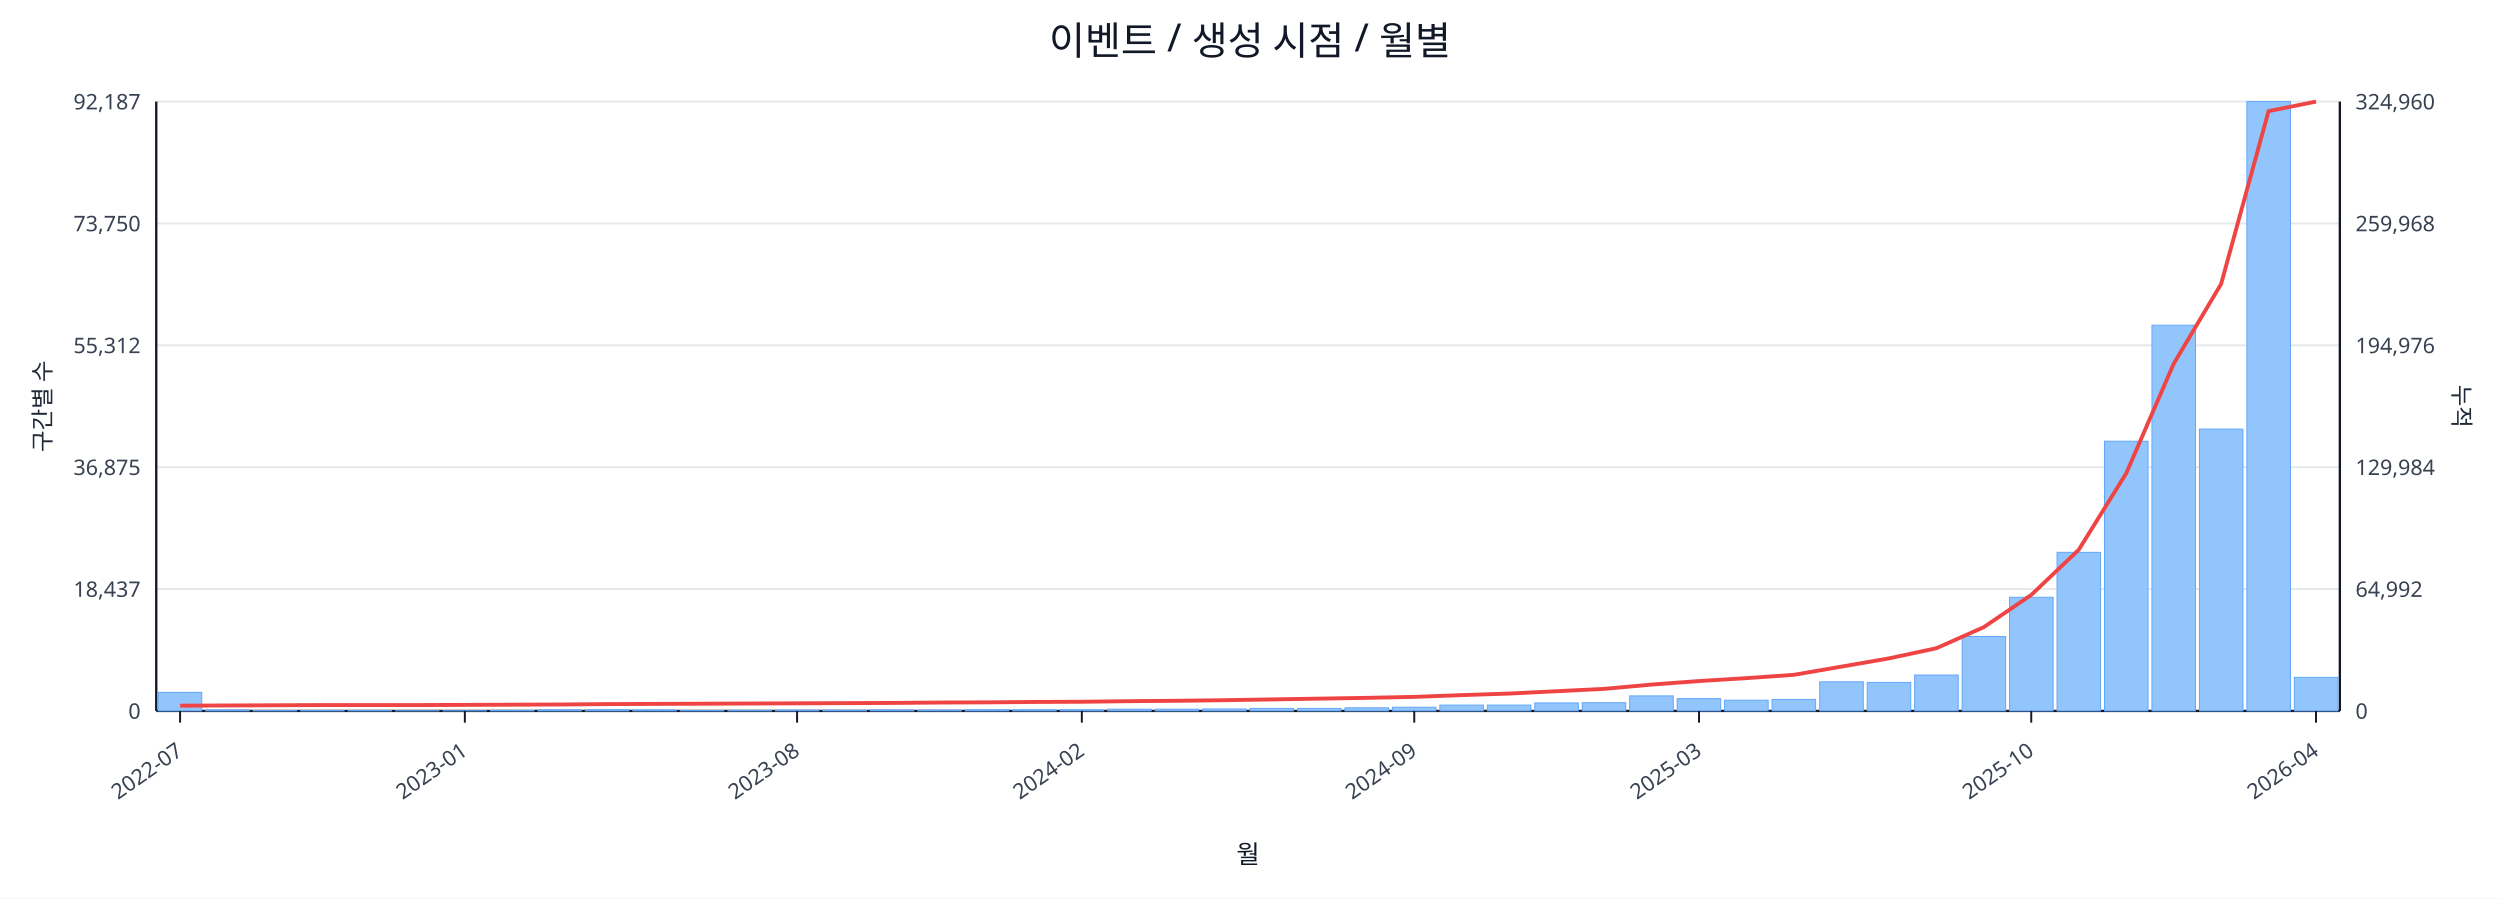
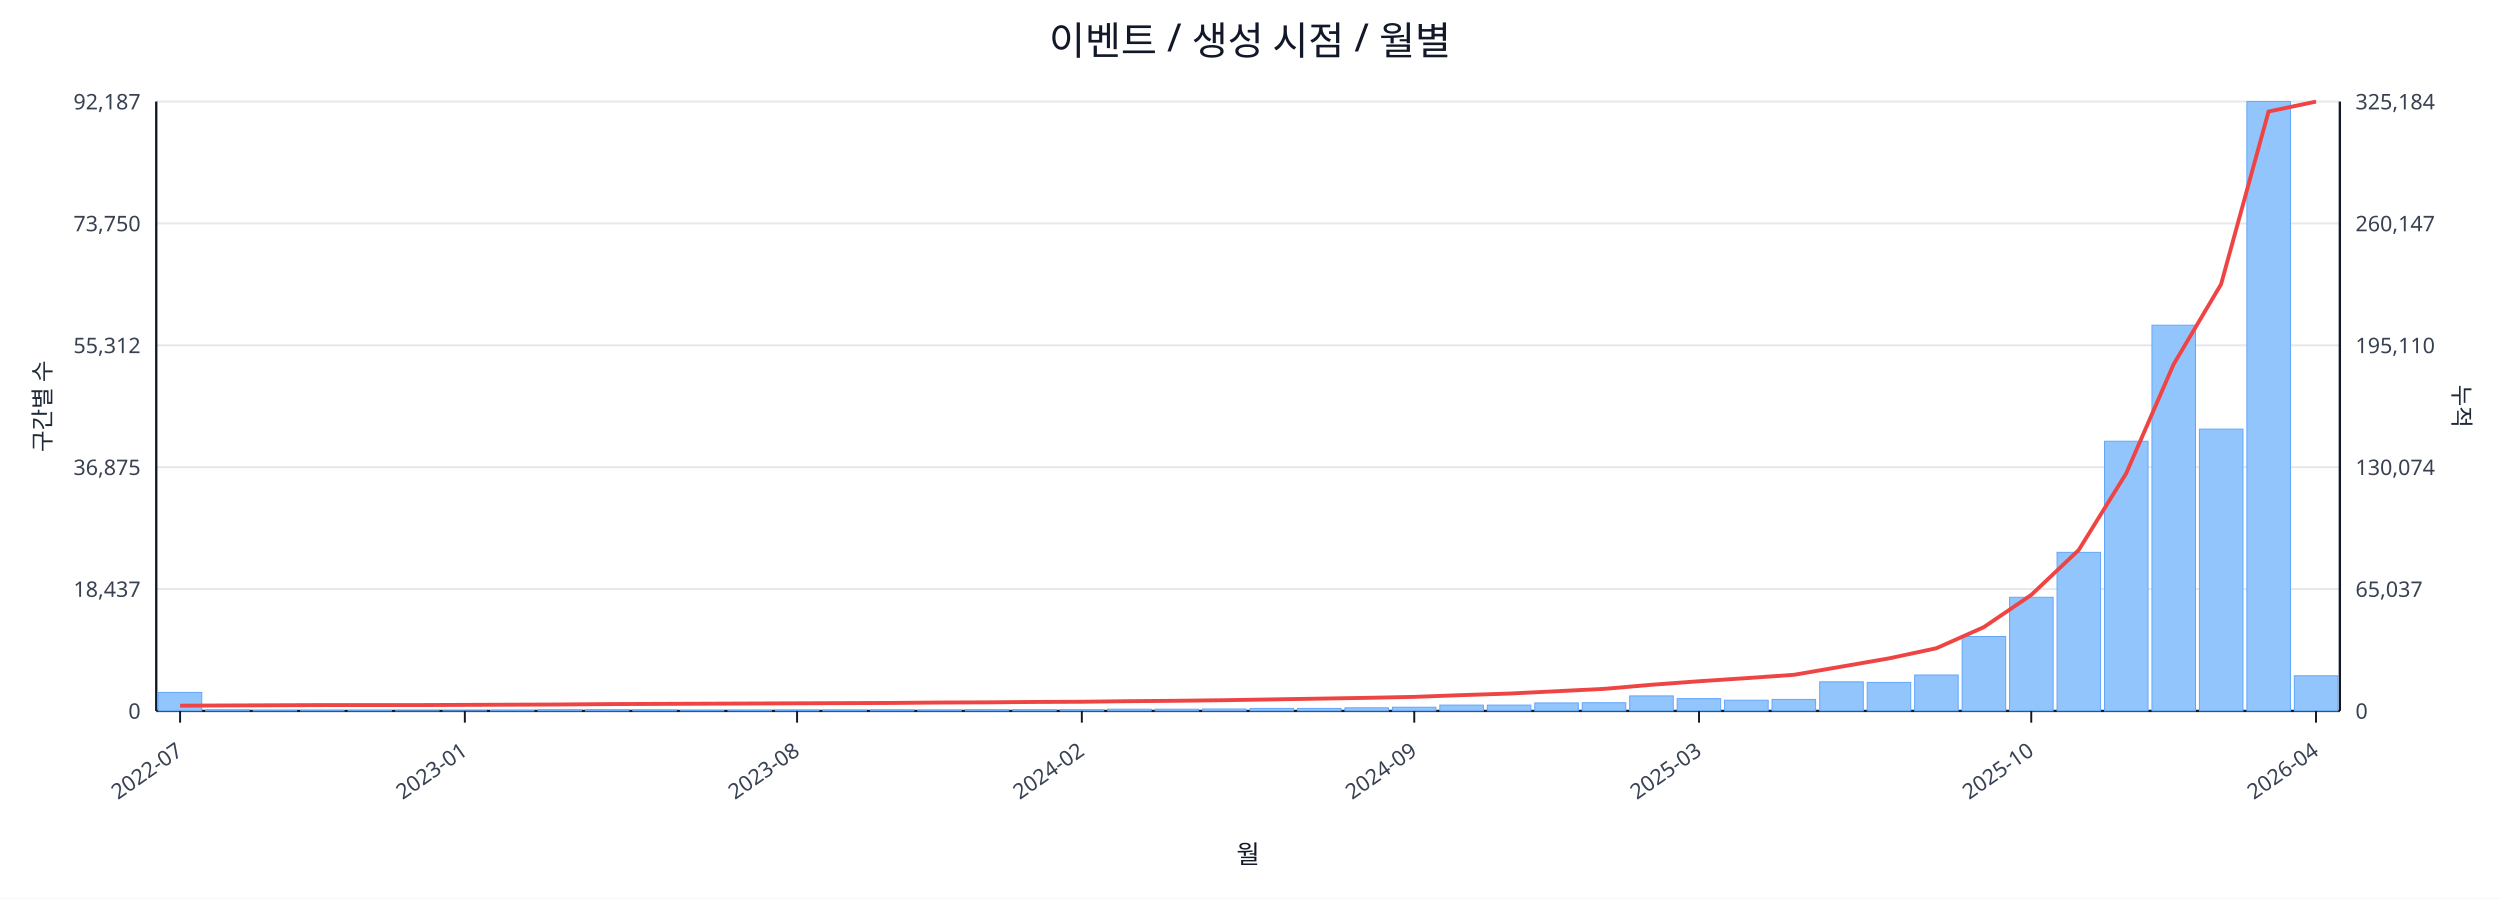
<svg xmlns="http://www.w3.org/2000/svg" width="1280" height="460" viewBox="0 0 1280 460">
  <rect x="0" y="0" width="100%" height="100%" fill="#ffffff" />
  <text x="640.0" y="28" font-size="20" text-anchor="middle" font-family="sans-serif" fill="#111827">이벤트 / 생성 시점 / 월별</text>
  <line x1="80.0" y1="52.0" x2="1198.0" y2="52.0" stroke="#e5e7eb" stroke-width="1" />
  <text x="72.0" y="56.0" font-size="11" text-anchor="end" font-family="sans-serif" fill="#374151">92,187</text>
-   <text x="1206.0" y="56.0" font-size="11" text-anchor="start" font-family="sans-serif" fill="#374151">324,960</text>
+   <text x="1206.0" y="56.0" font-size="11" text-anchor="start" font-family="sans-serif" fill="#374151">325,184</text>
  <line x1="80.0" y1="114.4" x2="1198.0" y2="114.4" stroke="#e5e7eb" stroke-width="1" />
  <text x="72.0" y="118.4" font-size="11" text-anchor="end" font-family="sans-serif" fill="#374151">73,750</text>
-   <text x="1206.0" y="118.4" font-size="11" text-anchor="start" font-family="sans-serif" fill="#374151">259,968</text>
+   <text x="1206.0" y="118.4" font-size="11" text-anchor="start" font-family="sans-serif" fill="#374151">260,147</text>
  <line x1="80.0" y1="176.8" x2="1198.0" y2="176.8" stroke="#e5e7eb" stroke-width="1" />
  <text x="72.0" y="180.8" font-size="11" text-anchor="end" font-family="sans-serif" fill="#374151">55,312</text>
-   <text x="1206.0" y="180.8" font-size="11" text-anchor="start" font-family="sans-serif" fill="#374151">194,976</text>
+   <text x="1206.0" y="180.8" font-size="11" text-anchor="start" font-family="sans-serif" fill="#374151">195,110</text>
  <line x1="80.0" y1="239.2" x2="1198.0" y2="239.2" stroke="#e5e7eb" stroke-width="1" />
  <text x="72.0" y="243.2" font-size="11" text-anchor="end" font-family="sans-serif" fill="#374151">36,875</text>
-   <text x="1206.0" y="243.2" font-size="11" text-anchor="start" font-family="sans-serif" fill="#374151">129,984</text>
+   <text x="1206.0" y="243.2" font-size="11" text-anchor="start" font-family="sans-serif" fill="#374151">130,074</text>
  <line x1="80.0" y1="301.6" x2="1198.0" y2="301.6" stroke="#e5e7eb" stroke-width="1" />
  <text x="72.0" y="305.6" font-size="11" text-anchor="end" font-family="sans-serif" fill="#374151">18,437</text>
-   <text x="1206.0" y="305.6" font-size="11" text-anchor="start" font-family="sans-serif" fill="#374151">64,992</text>
+   <text x="1206.0" y="305.6" font-size="11" text-anchor="start" font-family="sans-serif" fill="#374151">65,037</text>
  <line x1="80.0" y1="364.0" x2="1198.0" y2="364.0" stroke="#e5e7eb" stroke-width="1" />
  <text x="72.0" y="368.0" font-size="11" text-anchor="end" font-family="sans-serif" fill="#374151">0</text>
  <text x="1206.0" y="368.0" font-size="11" text-anchor="start" font-family="sans-serif" fill="#374151">0</text>
  <line x1="80.0" y1="364.0" x2="1198.0" y2="364.0" stroke="#111827" stroke-width="1.2" />
  <line x1="80.0" y1="52.0" x2="80.0" y2="364.0" stroke="#111827" stroke-width="1.2" />
  <line x1="1198.0" y1="52.0" x2="1198.0" y2="364.0" stroke="#111827" stroke-width="1.2" />
  <rect x="81.0" y="354.5" width="22.3" height="9.5" fill="#93c5fd" stroke="#60a5fa" stroke-width="0.5" />
  <rect x="105.3" y="363.5" width="22.3" height="0.5" fill="#93c5fd" stroke="#60a5fa" stroke-width="0.5" />
  <rect x="129.6" y="363.8" width="22.3" height="0.2" fill="#93c5fd" stroke="#60a5fa" stroke-width="0.5" />
  <rect x="153.9" y="363.8" width="22.3" height="0.2" fill="#93c5fd" stroke="#60a5fa" stroke-width="0.5" />
  <rect x="178.2" y="363.8" width="22.3" height="0.2" fill="#93c5fd" stroke="#60a5fa" stroke-width="0.5" />
  <rect x="202.5" y="363.9" width="22.3" height="0.1" fill="#93c5fd" stroke="#60a5fa" stroke-width="0.5" />
  <rect x="226.8" y="363.9" width="22.3" height="0.1" fill="#93c5fd" stroke="#60a5fa" stroke-width="0.5" />
  <rect x="251.1" y="363.7" width="22.3" height="0.3" fill="#93c5fd" stroke="#60a5fa" stroke-width="0.5" />
  <rect x="275.4" y="363.4" width="22.3" height="0.6" fill="#93c5fd" stroke="#60a5fa" stroke-width="0.5" />
  <rect x="299.7" y="363.4" width="22.3" height="0.6" fill="#93c5fd" stroke="#60a5fa" stroke-width="0.5" />
  <rect x="324.0" y="363.5" width="22.3" height="0.5" fill="#93c5fd" stroke="#60a5fa" stroke-width="0.5" />
  <rect x="348.3" y="363.8" width="22.3" height="0.2" fill="#93c5fd" stroke="#60a5fa" stroke-width="0.5" />
  <rect x="372.7" y="363.7" width="22.3" height="0.3" fill="#93c5fd" stroke="#60a5fa" stroke-width="0.5" />
  <rect x="397.0" y="363.6" width="22.3" height="0.4" fill="#93c5fd" stroke="#60a5fa" stroke-width="0.5" />
  <rect x="421.3" y="363.6" width="22.3" height="0.4" fill="#93c5fd" stroke="#60a5fa" stroke-width="0.5" />
  <rect x="445.6" y="363.5" width="22.3" height="0.5" fill="#93c5fd" stroke="#60a5fa" stroke-width="0.5" />
  <rect x="469.9" y="363.6" width="22.3" height="0.4" fill="#93c5fd" stroke="#60a5fa" stroke-width="0.5" />
  <rect x="494.2" y="363.4" width="22.3" height="0.6" fill="#93c5fd" stroke="#60a5fa" stroke-width="0.5" />
  <rect x="518.5" y="363.4" width="22.3" height="0.6" fill="#93c5fd" stroke="#60a5fa" stroke-width="0.5" />
  <rect x="542.8" y="363.4" width="22.3" height="0.6" fill="#93c5fd" stroke="#60a5fa" stroke-width="0.5" />
  <rect x="567.1" y="363.1" width="22.3" height="0.9" fill="#93c5fd" stroke="#60a5fa" stroke-width="0.5" />
  <rect x="591.4" y="363.1" width="22.3" height="0.9" fill="#93c5fd" stroke="#60a5fa" stroke-width="0.5" />
  <rect x="615.7" y="363.0" width="22.3" height="1.0" fill="#93c5fd" stroke="#60a5fa" stroke-width="0.5" />
  <rect x="640.0" y="362.7" width="22.3" height="1.3" fill="#93c5fd" stroke="#60a5fa" stroke-width="0.5" />
  <rect x="664.3" y="362.7" width="22.3" height="1.3" fill="#93c5fd" stroke="#60a5fa" stroke-width="0.5" />
  <rect x="688.6" y="362.4" width="22.3" height="1.6" fill="#93c5fd" stroke="#60a5fa" stroke-width="0.5" />
  <rect x="712.9" y="362.1" width="22.3" height="1.9" fill="#93c5fd" stroke="#60a5fa" stroke-width="0.5" />
  <rect x="737.2" y="361.0" width="22.3" height="3.0" fill="#93c5fd" stroke="#60a5fa" stroke-width="0.5" />
  <rect x="761.5" y="361.0" width="22.3" height="3.0" fill="#93c5fd" stroke="#60a5fa" stroke-width="0.5" />
  <rect x="785.8" y="359.9" width="22.3" height="4.1" fill="#93c5fd" stroke="#60a5fa" stroke-width="0.5" />
  <rect x="810.1" y="359.8" width="22.3" height="4.2" fill="#93c5fd" stroke="#60a5fa" stroke-width="0.5" />
  <rect x="834.4" y="356.3" width="22.3" height="7.7" fill="#93c5fd" stroke="#60a5fa" stroke-width="0.5" />
  <rect x="858.7" y="357.7" width="22.3" height="6.3" fill="#93c5fd" stroke="#60a5fa" stroke-width="0.5" />
  <rect x="883.0" y="358.5" width="22.3" height="5.5" fill="#93c5fd" stroke="#60a5fa" stroke-width="0.5" />
  <rect x="907.3" y="358.1" width="22.3" height="5.9" fill="#93c5fd" stroke="#60a5fa" stroke-width="0.5" />
  <rect x="931.7" y="349.1" width="22.3" height="14.9" fill="#93c5fd" stroke="#60a5fa" stroke-width="0.5" />
  <rect x="956.0" y="349.4" width="22.3" height="14.6" fill="#93c5fd" stroke="#60a5fa" stroke-width="0.5" />
  <rect x="980.3" y="345.6" width="22.3" height="18.4" fill="#93c5fd" stroke="#60a5fa" stroke-width="0.5" />
  <rect x="1004.6" y="325.9" width="22.3" height="38.1" fill="#93c5fd" stroke="#60a5fa" stroke-width="0.5" />
  <rect x="1028.9" y="305.8" width="22.3" height="58.2" fill="#93c5fd" stroke="#60a5fa" stroke-width="0.5" />
  <rect x="1053.2" y="282.8" width="22.3" height="81.2" fill="#93c5fd" stroke="#60a5fa" stroke-width="0.5" />
  <rect x="1077.5" y="225.9" width="22.3" height="138.1" fill="#93c5fd" stroke="#60a5fa" stroke-width="0.5" />
  <rect x="1101.8" y="166.5" width="22.3" height="197.5" fill="#93c5fd" stroke="#60a5fa" stroke-width="0.5" />
  <rect x="1126.1" y="219.7" width="22.3" height="144.3" fill="#93c5fd" stroke="#60a5fa" stroke-width="0.5" />
  <rect x="1150.4" y="52.0" width="22.3" height="312.0" fill="#93c5fd" stroke="#60a5fa" stroke-width="0.5" />
-   <rect x="1174.7" y="346.8" width="22.3" height="17.2" fill="#93c5fd" stroke="#60a5fa" stroke-width="0.5" />
-   <polyline fill="none" stroke="#ef4444" stroke-width="2" points="92.2,361.3 116.5,361.2 140.8,361.1 165.1,361.0 189.4,361.0 213.7,361.0 238.0,360.9 262.3,360.8 286.6,360.7 310.9,360.5 335.2,360.4 359.5,360.3 383.8,360.2 408.1,360.1 432.4,360.0 456.7,359.9 481.0,359.7 505.3,359.6 529.6,359.4 553.9,359.3 578.2,359.0 602.5,358.8 626.8,358.5 651.2,358.1 675.5,357.7 699.8,357.3 724.1,356.8 748.4,355.9 772.7,355.1 797.0,353.9 821.3,352.7 845.6,350.5 869.9,348.7 894.2,347.2 918.5,345.5 942.8,341.3 967.1,337.1 991.4,331.9 1015.7,321.1 1040.0,304.6 1064.3,281.5 1088.6,242.4 1112.9,186.3 1137.2,145.4 1161.5,56.9 1185.8,52.0" />
+   <rect x="1174.7" y="346.0" width="22.3" height="18.0" fill="#93c5fd" stroke="#60a5fa" stroke-width="0.5" />
+   <polyline fill="none" stroke="#ef4444" stroke-width="2" points="92.2,361.3 116.5,361.2 140.8,361.1 165.1,361.0 189.4,361.0 213.7,361.0 238.0,360.9 262.3,360.8 286.6,360.7 310.9,360.5 335.2,360.4 359.5,360.3 383.8,360.2 408.1,360.1 432.4,360.0 456.7,359.9 481.0,359.7 505.3,359.6 529.6,359.4 553.9,359.3 578.2,359.0 602.5,358.8 626.8,358.5 651.2,358.1 675.5,357.7 699.8,357.3 724.1,356.8 748.4,355.9 772.7,355.1 797.0,353.9 821.3,352.7 845.6,350.6 869.9,348.8 894.2,347.2 918.5,345.5 942.8,341.3 967.1,337.1 991.4,331.9 1015.7,321.1 1040.0,304.6 1064.3,281.6 1088.6,242.4 1112.9,186.5 1137.2,145.5 1161.5,57.1 1185.8,52.0" />
  <line x1="92.2" y1="364.0" x2="92.2" y2="370.0" stroke="#111827" stroke-width="1" />
  <text x="94.2" y="386.0" font-size="11" text-anchor="end" transform="rotate(-35 94.2 386.0)" font-family="sans-serif" fill="#374151">2022-07</text>
  <line x1="238.0" y1="364.0" x2="238.0" y2="370.0" stroke="#111827" stroke-width="1" />
  <text x="240.0" y="386.0" font-size="11" text-anchor="end" transform="rotate(-35 240.0 386.0)" font-family="sans-serif" fill="#374151">2023-01</text>
  <line x1="408.1" y1="364.0" x2="408.1" y2="370.0" stroke="#111827" stroke-width="1" />
  <text x="410.1" y="386.0" font-size="11" text-anchor="end" transform="rotate(-35 410.1 386.0)" font-family="sans-serif" fill="#374151">2023-08</text>
  <line x1="553.9" y1="364.0" x2="553.9" y2="370.0" stroke="#111827" stroke-width="1" />
  <text x="555.9" y="386.0" font-size="11" text-anchor="end" transform="rotate(-35 555.9 386.0)" font-family="sans-serif" fill="#374151">2024-02</text>
  <line x1="724.1" y1="364.0" x2="724.1" y2="370.0" stroke="#111827" stroke-width="1" />
  <text x="726.1" y="386.0" font-size="11" text-anchor="end" transform="rotate(-35 726.1 386.0)" font-family="sans-serif" fill="#374151">2024-09</text>
  <line x1="869.9" y1="364.0" x2="869.9" y2="370.0" stroke="#111827" stroke-width="1" />
  <text x="871.9" y="386.0" font-size="11" text-anchor="end" transform="rotate(-35 871.9 386.0)" font-family="sans-serif" fill="#374151">2025-03</text>
  <line x1="1040.0" y1="364.0" x2="1040.0" y2="370.0" stroke="#111827" stroke-width="1" />
  <text x="1042.0" y="386.0" font-size="11" text-anchor="end" transform="rotate(-35 1042.0 386.0)" font-family="sans-serif" fill="#374151">2025-10</text>
  <line x1="1185.8" y1="364.0" x2="1185.8" y2="370.0" stroke="#111827" stroke-width="1" />
  <text x="1187.8" y="386.0" font-size="11" text-anchor="end" transform="rotate(-35 1187.8 386.0)" font-family="sans-serif" fill="#374151">2026-04</text>
  <text x="26" y="208.0" font-size="12" transform="rotate(-90 26 208.0)" text-anchor="middle" font-family="sans-serif" fill="#1f2937">구간별 수</text>
  <text x="1256.0" y="208.0" font-size="12" transform="rotate(90 1256.0 208.0)" text-anchor="middle" font-family="sans-serif" fill="#1f2937">누적</text>
  <text x="639.0" y="442.0" font-size="13" text-anchor="middle" font-family="sans-serif" fill="#111827">월</text>
</svg>
